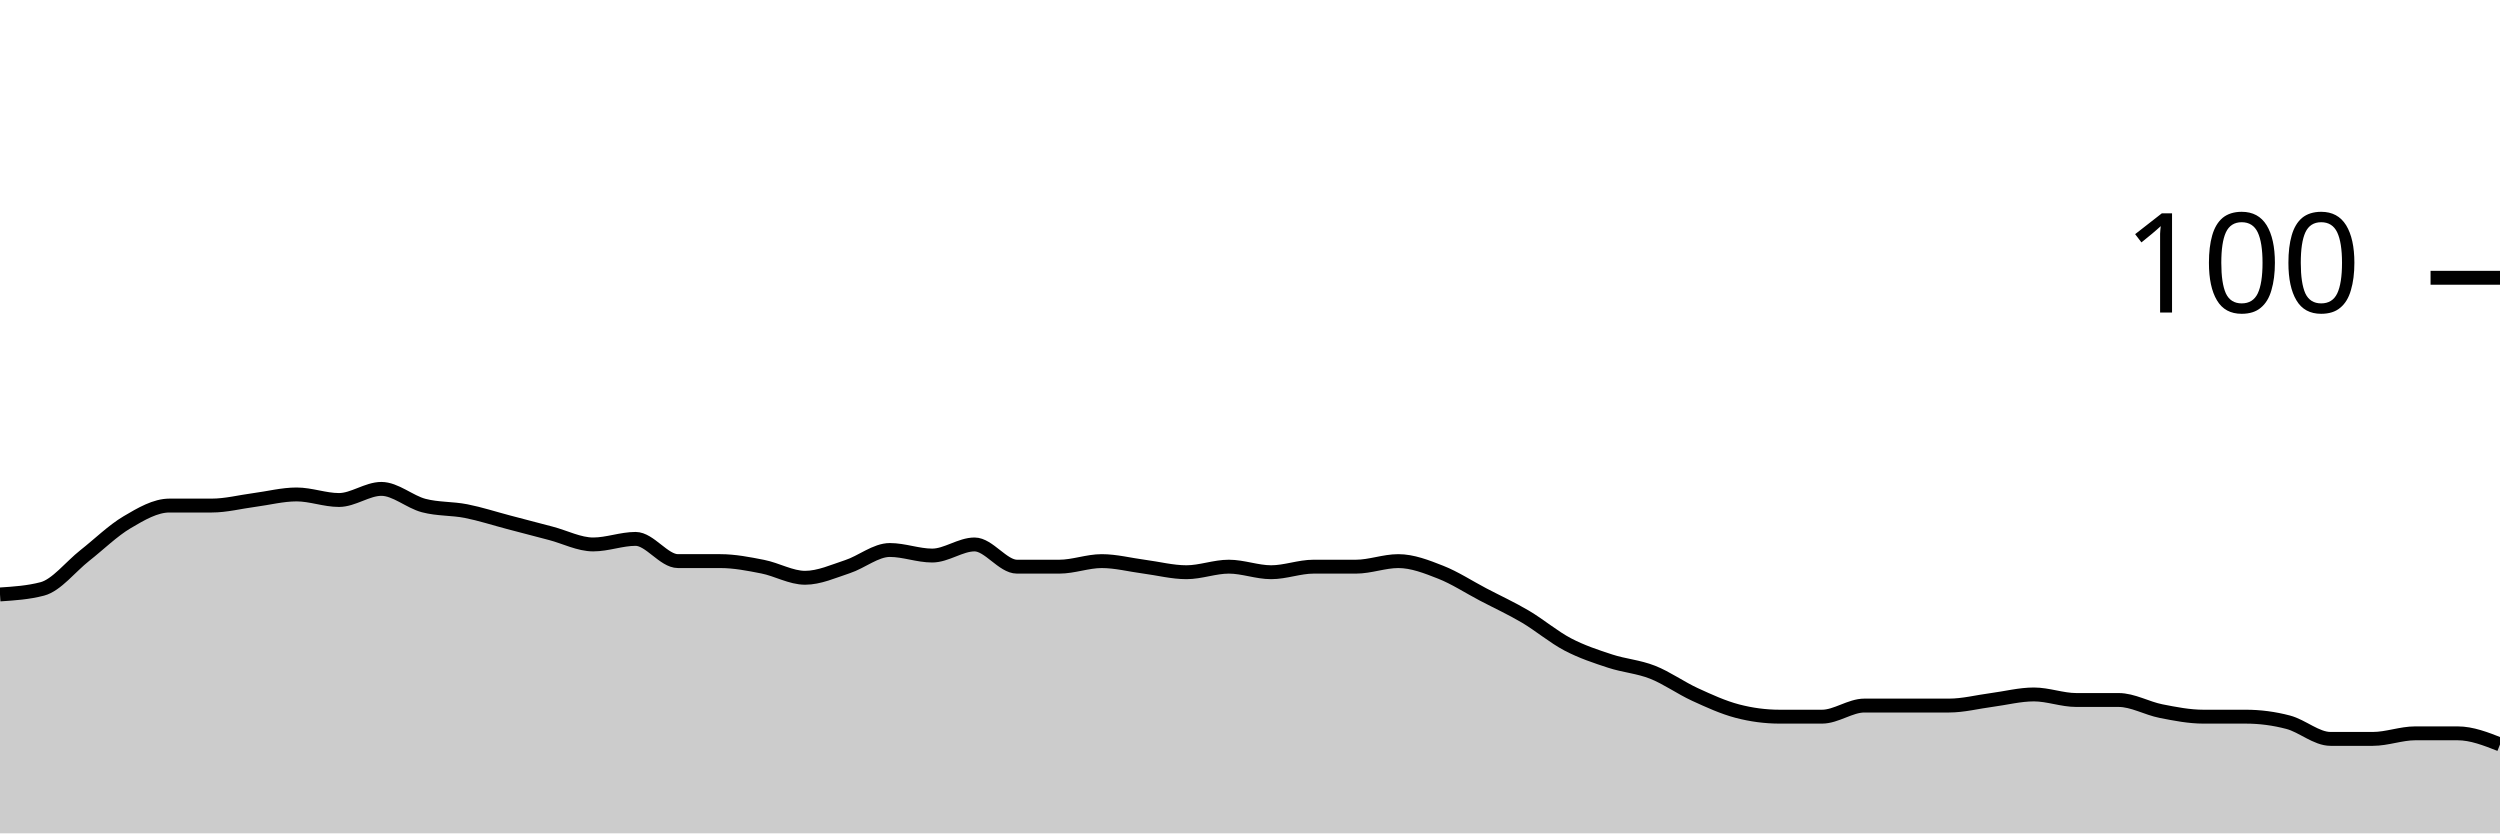
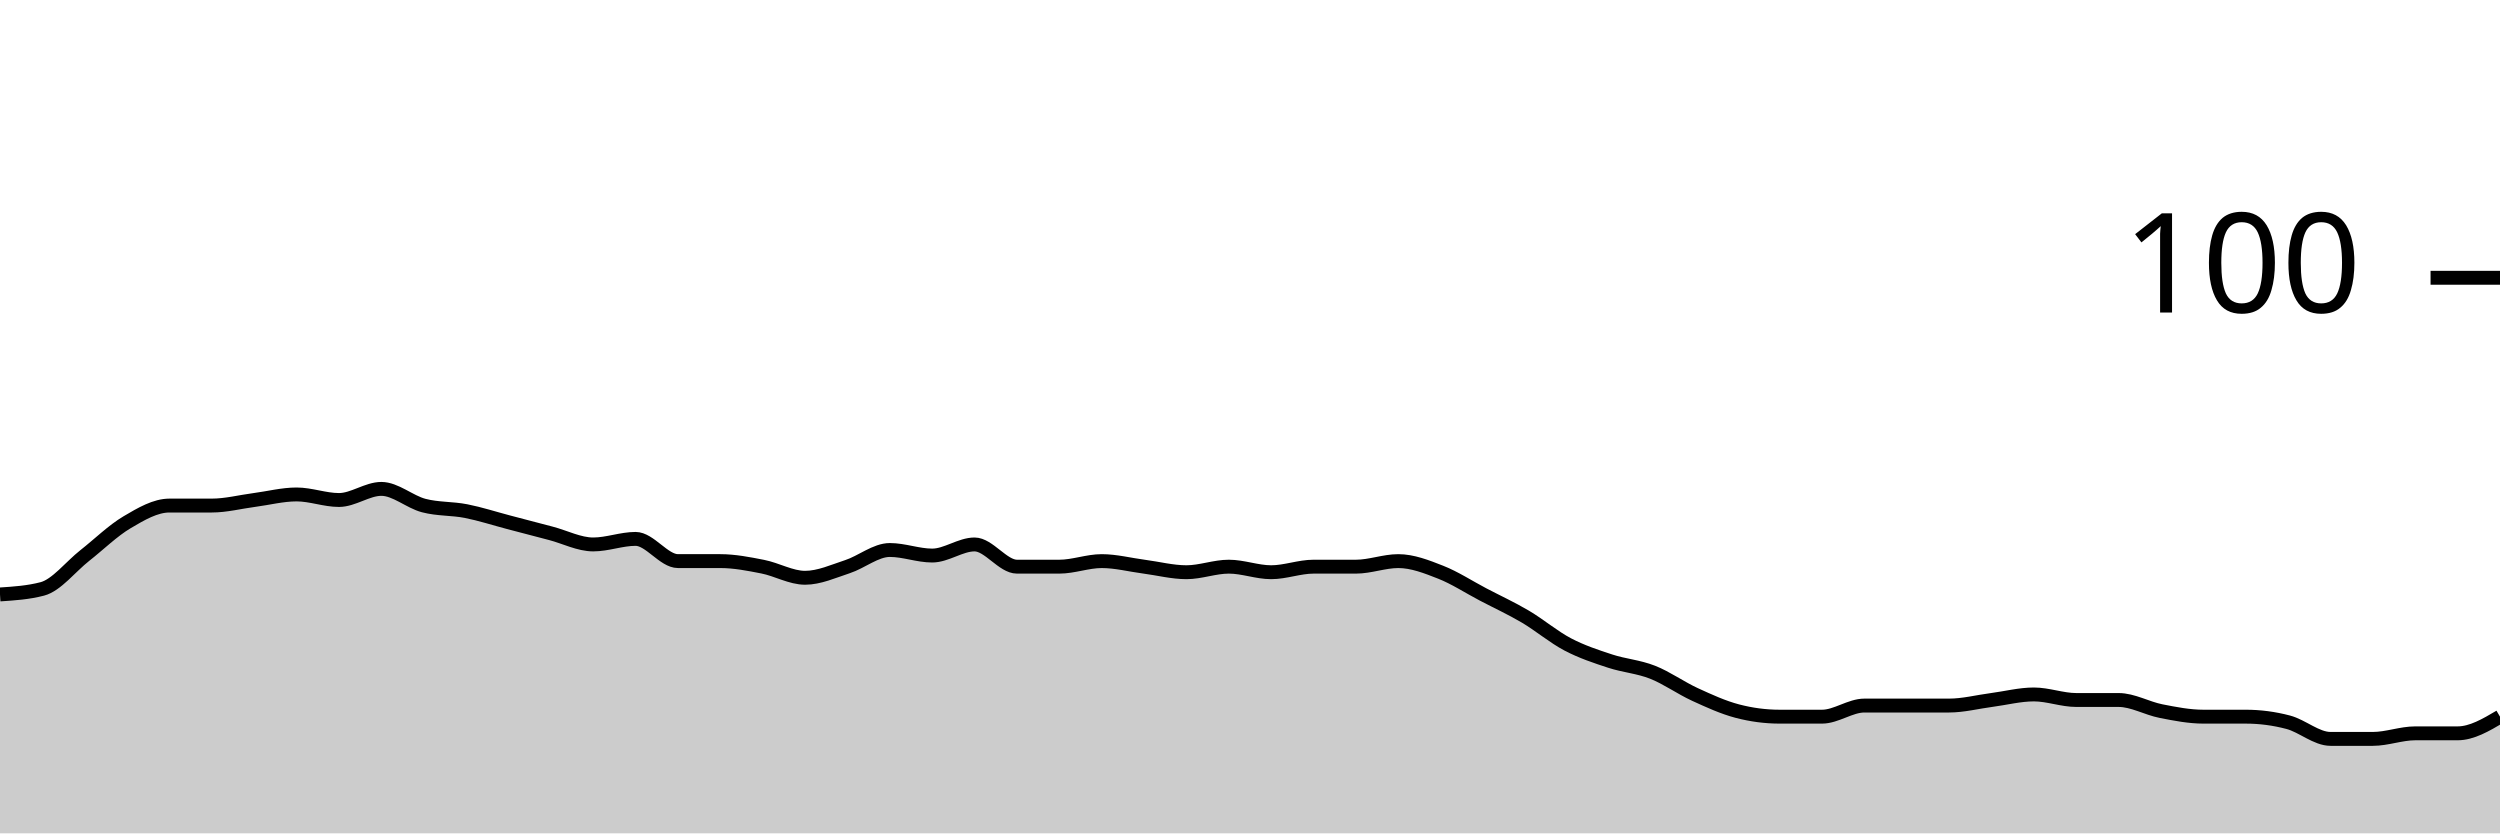
<svg xmlns="http://www.w3.org/2000/svg" viewBox="0 0 180 60">
  <g transform="translate(0,20)">
-     <path class="area" fill="rgba(0, 0, 0, 0.2)" d="M0,22.8C1.017,22.733,2.034,22.667,3.051,22.4C4.068,22.133,5.085,20.8,6.102,20C7.119,19.2,8.136,18.2,9.153,17.6C10.169,17,11.186,16.4,12.203,16.4C13.22,16.4,14.237,16.4,15.254,16.4C16.271,16.4,17.288,16.133,18.305,16C19.322,15.867,20.339,15.6,21.356,15.6C22.373,15.6,23.39,16,24.407,16C25.424,16,26.441,15.2,27.458,15.2C28.475,15.2,29.492,16.133,30.508,16.4C31.525,16.667,32.542,16.6,33.559,16.8C34.576,17,35.593,17.333,36.61,17.6C37.627,17.867,38.644,18.133,39.661,18.4C40.678,18.667,41.695,19.2,42.712,19.2C43.729,19.2,44.746,18.8,45.763,18.8C46.78,18.8,47.797,20.4,48.814,20.4C49.831,20.4,50.847,20.4,51.864,20.4C52.881,20.4,53.898,20.6,54.915,20.8C55.932,21,56.949,21.6,57.966,21.6C58.983,21.6,60,21.133,61.017,20.8C62.034,20.467,63.051,19.6,64.068,19.6C65.085,19.6,66.102,20,67.119,20C68.136,20,69.153,19.2,70.169,19.2C71.186,19.2,72.203,20.8,73.22,20.8C74.237,20.8,75.254,20.8,76.271,20.8C77.288,20.8,78.305,20.4,79.322,20.4C80.339,20.4,81.356,20.667,82.373,20.8C83.39,20.933,84.407,21.2,85.424,21.2C86.441,21.2,87.458,20.8,88.475,20.8C89.492,20.8,90.508,21.2,91.525,21.2C92.542,21.2,93.559,20.8,94.576,20.8C95.593,20.8,96.61,20.8,97.627,20.8C98.644,20.8,99.661,20.4,100.678,20.4C101.695,20.4,102.712,20.8,103.729,21.2C104.746,21.6,105.763,22.267,106.78,22.8C107.797,23.333,108.814,23.8,109.831,24.4C110.847,25,111.864,25.867,112.881,26.4C113.898,26.933,114.915,27.267,115.932,27.6C116.949,27.933,117.966,28,118.983,28.4C120,28.8,121.017,29.533,122.034,30C123.051,30.467,124.068,30.933,125.085,31.2C126.102,31.467,127.119,31.6,128.136,31.6C129.153,31.6,130.169,31.6,131.186,31.6C132.203,31.6,133.22,30.8,134.237,30.8C135.254,30.8,136.271,30.8,137.288,30.8C138.305,30.8,139.322,30.8,140.339,30.8C141.356,30.8,142.373,30.533,143.39,30.4C144.407,30.267,145.424,30,146.441,30C147.458,30,148.475,30.4,149.492,30.4C150.508,30.4,151.525,30.4,152.542,30.4C153.559,30.4,154.576,31,155.593,31.2C156.61,31.4,157.627,31.6,158.644,31.6C159.661,31.6,160.678,31.6,161.695,31.6C162.712,31.6,163.729,31.733,164.746,32C165.763,32.267,166.78,33.2,167.797,33.2C168.814,33.2,169.831,33.2,170.847,33.2C171.864,33.2,172.881,32.8,173.898,32.8C174.915,32.8,175.932,32.8,176.949,32.8C177.966,32.8,178.983,33.2,180,33.6L180,40C178.983,40,177.966,40,176.949,40C175.932,40,174.915,40,173.898,40C172.881,40,171.864,40,170.847,40C169.831,40,168.814,40,167.797,40C166.78,40,165.763,40,164.746,40C163.729,40,162.712,40,161.695,40C160.678,40,159.661,40,158.644,40C157.627,40,156.61,40,155.593,40C154.576,40,153.559,40,152.542,40C151.525,40,150.508,40,149.492,40C148.475,40,147.458,40,146.441,40C145.424,40,144.407,40,143.39,40C142.373,40,141.356,40,140.339,40C139.322,40,138.305,40,137.288,40C136.271,40,135.254,40,134.237,40C133.22,40,132.203,40,131.186,40C130.169,40,129.153,40,128.136,40C127.119,40,126.102,40,125.085,40C124.068,40,123.051,40,122.034,40C121.017,40,120,40,118.983,40C117.966,40,116.949,40,115.932,40C114.915,40,113.898,40,112.881,40C111.864,40,110.847,40,109.831,40C108.814,40,107.797,40,106.78,40C105.763,40,104.746,40,103.729,40C102.712,40,101.695,40,100.678,40C99.661,40,98.644,40,97.627,40C96.61,40,95.593,40,94.576,40C93.559,40,92.542,40,91.525,40C90.508,40,89.492,40,88.475,40C87.458,40,86.441,40,85.424,40C84.407,40,83.39,40,82.373,40C81.356,40,80.339,40,79.322,40C78.305,40,77.288,40,76.271,40C75.254,40,74.237,40,73.22,40C72.203,40,71.186,40,70.169,40C69.153,40,68.136,40,67.119,40C66.102,40,65.085,40,64.068,40C63.051,40,62.034,40,61.017,40C60,40,58.983,40,57.966,40C56.949,40,55.932,40,54.915,40C53.898,40,52.881,40,51.864,40C50.847,40,49.831,40,48.814,40C47.797,40,46.78,40,45.763,40C44.746,40,43.729,40,42.712,40C41.695,40,40.678,40,39.661,40C38.644,40,37.627,40,36.61,40C35.593,40,34.576,40,33.559,40C32.542,40,31.525,40,30.508,40C29.492,40,28.475,40,27.458,40C26.441,40,25.424,40,24.407,40C23.39,40,22.373,40,21.356,40C20.339,40,19.322,40,18.305,40C17.288,40,16.271,40,15.254,40C14.237,40,13.22,40,12.203,40C11.186,40,10.169,40,9.153,40C8.136,40,7.119,40,6.102,40C5.085,40,4.068,40,3.051,40C2.034,40,1.017,40,0,40Z" />
-     <path class="line" stroke="black" fill="none" d="M0,22.8C1.017,22.733,2.034,22.667,3.051,22.4C4.068,22.133,5.085,20.8,6.102,20C7.119,19.2,8.136,18.2,9.153,17.6C10.169,17,11.186,16.4,12.203,16.4C13.22,16.4,14.237,16.4,15.254,16.4C16.271,16.4,17.288,16.133,18.305,16C19.322,15.867,20.339,15.6,21.356,15.6C22.373,15.6,23.39,16,24.407,16C25.424,16,26.441,15.2,27.458,15.2C28.475,15.2,29.492,16.133,30.508,16.4C31.525,16.667,32.542,16.6,33.559,16.8C34.576,17,35.593,17.333,36.61,17.6C37.627,17.867,38.644,18.133,39.661,18.4C40.678,18.667,41.695,19.2,42.712,19.2C43.729,19.2,44.746,18.8,45.763,18.8C46.78,18.8,47.797,20.4,48.814,20.4C49.831,20.4,50.847,20.4,51.864,20.4C52.881,20.4,53.898,20.6,54.915,20.8C55.932,21,56.949,21.6,57.966,21.6C58.983,21.6,60,21.133,61.017,20.8C62.034,20.467,63.051,19.6,64.068,19.6C65.085,19.6,66.102,20,67.119,20C68.136,20,69.153,19.2,70.169,19.2C71.186,19.2,72.203,20.8,73.22,20.8C74.237,20.8,75.254,20.8,76.271,20.8C77.288,20.8,78.305,20.4,79.322,20.4C80.339,20.4,81.356,20.667,82.373,20.8C83.39,20.933,84.407,21.2,85.424,21.2C86.441,21.2,87.458,20.8,88.475,20.8C89.492,20.8,90.508,21.2,91.525,21.2C92.542,21.2,93.559,20.8,94.576,20.8C95.593,20.8,96.61,20.8,97.627,20.8C98.644,20.8,99.661,20.4,100.678,20.4C101.695,20.4,102.712,20.8,103.729,21.2C104.746,21.6,105.763,22.267,106.78,22.8C107.797,23.333,108.814,23.8,109.831,24.4C110.847,25,111.864,25.867,112.881,26.4C113.898,26.933,114.915,27.267,115.932,27.6C116.949,27.933,117.966,28,118.983,28.4C120,28.8,121.017,29.533,122.034,30C123.051,30.467,124.068,30.933,125.085,31.2C126.102,31.467,127.119,31.6,128.136,31.6C129.153,31.6,130.169,31.6,131.186,31.6C132.203,31.6,133.22,30.8,134.237,30.8C135.254,30.8,136.271,30.8,137.288,30.8C138.305,30.8,139.322,30.8,140.339,30.8C141.356,30.8,142.373,30.533,143.39,30.4C144.407,30.267,145.424,30,146.441,30C147.458,30,148.475,30.4,149.492,30.4C150.508,30.4,151.525,30.4,152.542,30.4C153.559,30.4,154.576,31,155.593,31.2C156.61,31.4,157.627,31.6,158.644,31.6C159.661,31.6,160.678,31.6,161.695,31.6C162.712,31.6,163.729,31.733,164.746,32C165.763,32.267,166.78,33.2,167.797,33.2C168.814,33.2,169.831,33.2,170.847,33.2C171.864,33.2,172.881,32.8,173.898,32.8C174.915,32.8,175.932,32.8,176.949,32.8C177.966,32.8,178.983,33.2,180,33.6" />
+     <path class="area" fill="rgba(0, 0, 0, 0.2)" d="M0,22.8C1.017,22.733,2.034,22.667,3.051,22.4C4.068,22.133,5.085,20.8,6.102,20C7.119,19.2,8.136,18.2,9.153,17.6C10.169,17,11.186,16.4,12.203,16.4C13.22,16.4,14.237,16.4,15.254,16.4C16.271,16.4,17.288,16.133,18.305,16C19.322,15.867,20.339,15.6,21.356,15.6C22.373,15.6,23.39,16,24.407,16C25.424,16,26.441,15.2,27.458,15.2C28.475,15.2,29.492,16.133,30.508,16.4C31.525,16.667,32.542,16.6,33.559,16.8C34.576,17,35.593,17.333,36.61,17.6C37.627,17.867,38.644,18.133,39.661,18.4C40.678,18.667,41.695,19.2,42.712,19.2C43.729,19.2,44.746,18.8,45.763,18.8C46.78,18.8,47.797,20.4,48.814,20.4C49.831,20.4,50.847,20.4,51.864,20.4C52.881,20.4,53.898,20.6,54.915,20.8C55.932,21,56.949,21.6,57.966,21.6C58.983,21.6,60,21.133,61.017,20.8C62.034,20.467,63.051,19.6,64.068,19.6C65.085,19.6,66.102,20,67.119,20C68.136,20,69.153,19.2,70.169,19.2C71.186,19.2,72.203,20.8,73.22,20.8C74.237,20.8,75.254,20.8,76.271,20.8C77.288,20.8,78.305,20.4,79.322,20.4C80.339,20.4,81.356,20.667,82.373,20.8C83.39,20.933,84.407,21.2,85.424,21.2C86.441,21.2,87.458,20.8,88.475,20.8C89.492,20.8,90.508,21.2,91.525,21.2C92.542,21.2,93.559,20.8,94.576,20.8C95.593,20.8,96.61,20.8,97.627,20.8C98.644,20.8,99.661,20.4,100.678,20.4C101.695,20.4,102.712,20.8,103.729,21.2C104.746,21.6,105.763,22.267,106.78,22.8C107.797,23.333,108.814,23.8,109.831,24.4C110.847,25,111.864,25.867,112.881,26.4C113.898,26.933,114.915,27.267,115.932,27.6C116.949,27.933,117.966,28,118.983,28.4C120,28.8,121.017,29.533,122.034,30C123.051,30.467,124.068,30.933,125.085,31.2C126.102,31.467,127.119,31.6,128.136,31.6C129.153,31.6,130.169,31.6,131.186,31.6C132.203,31.6,133.22,30.8,134.237,30.8C135.254,30.8,136.271,30.8,137.288,30.8C138.305,30.8,139.322,30.8,140.339,30.8C141.356,30.8,142.373,30.533,143.39,30.4C144.407,30.267,145.424,30,146.441,30C147.458,30,148.475,30.4,149.492,30.4C150.508,30.4,151.525,30.4,152.542,30.4C153.559,30.4,154.576,31,155.593,31.2C156.61,31.4,157.627,31.6,158.644,31.6C159.661,31.6,160.678,31.6,161.695,31.6C162.712,31.6,163.729,31.733,164.746,32C165.763,32.267,166.78,33.2,167.797,33.2C168.814,33.2,169.831,33.2,170.847,33.2C171.864,33.2,172.881,32.8,173.898,32.8C174.915,32.8,175.932,32.8,176.949,32.8C177.966,32.8,178.983,32.2,180,31.6L180,40C178.983,40,177.966,40,176.949,40C175.932,40,174.915,40,173.898,40C172.881,40,171.864,40,170.847,40C169.831,40,168.814,40,167.797,40C166.78,40,165.763,40,164.746,40C163.729,40,162.712,40,161.695,40C160.678,40,159.661,40,158.644,40C157.627,40,156.61,40,155.593,40C154.576,40,153.559,40,152.542,40C151.525,40,150.508,40,149.492,40C148.475,40,147.458,40,146.441,40C145.424,40,144.407,40,143.39,40C142.373,40,141.356,40,140.339,40C139.322,40,138.305,40,137.288,40C136.271,40,135.254,40,134.237,40C133.22,40,132.203,40,131.186,40C130.169,40,129.153,40,128.136,40C127.119,40,126.102,40,125.085,40C124.068,40,123.051,40,122.034,40C121.017,40,120,40,118.983,40C117.966,40,116.949,40,115.932,40C114.915,40,113.898,40,112.881,40C111.864,40,110.847,40,109.831,40C108.814,40,107.797,40,106.78,40C105.763,40,104.746,40,103.729,40C102.712,40,101.695,40,100.678,40C99.661,40,98.644,40,97.627,40C96.61,40,95.593,40,94.576,40C93.559,40,92.542,40,91.525,40C90.508,40,89.492,40,88.475,40C87.458,40,86.441,40,85.424,40C84.407,40,83.39,40,82.373,40C81.356,40,80.339,40,79.322,40C78.305,40,77.288,40,76.271,40C75.254,40,74.237,40,73.22,40C72.203,40,71.186,40,70.169,40C69.153,40,68.136,40,67.119,40C66.102,40,65.085,40,64.068,40C63.051,40,62.034,40,61.017,40C60,40,58.983,40,57.966,40C56.949,40,55.932,40,54.915,40C53.898,40,52.881,40,51.864,40C50.847,40,49.831,40,48.814,40C47.797,40,46.78,40,45.763,40C44.746,40,43.729,40,42.712,40C41.695,40,40.678,40,39.661,40C38.644,40,37.627,40,36.61,40C35.593,40,34.576,40,33.559,40C32.542,40,31.525,40,30.508,40C29.492,40,28.475,40,27.458,40C26.441,40,25.424,40,24.407,40C23.39,40,22.373,40,21.356,40C20.339,40,19.322,40,18.305,40C17.288,40,16.271,40,15.254,40C14.237,40,13.22,40,12.203,40C11.186,40,10.169,40,9.153,40C8.136,40,7.119,40,6.102,40C5.085,40,4.068,40,3.051,40C2.034,40,1.017,40,0,40Z" />
+     <path class="line" stroke="black" fill="none" d="M0,22.8C1.017,22.733,2.034,22.667,3.051,22.4C4.068,22.133,5.085,20.8,6.102,20C7.119,19.2,8.136,18.2,9.153,17.6C10.169,17,11.186,16.4,12.203,16.4C13.22,16.4,14.237,16.4,15.254,16.4C16.271,16.4,17.288,16.133,18.305,16C19.322,15.867,20.339,15.6,21.356,15.6C22.373,15.6,23.39,16,24.407,16C25.424,16,26.441,15.2,27.458,15.2C28.475,15.2,29.492,16.133,30.508,16.4C31.525,16.667,32.542,16.6,33.559,16.8C34.576,17,35.593,17.333,36.61,17.6C37.627,17.867,38.644,18.133,39.661,18.4C40.678,18.667,41.695,19.2,42.712,19.2C43.729,19.2,44.746,18.8,45.763,18.8C46.78,18.8,47.797,20.4,48.814,20.4C49.831,20.4,50.847,20.4,51.864,20.4C52.881,20.4,53.898,20.6,54.915,20.8C55.932,21,56.949,21.6,57.966,21.6C58.983,21.6,60,21.133,61.017,20.8C62.034,20.467,63.051,19.6,64.068,19.6C65.085,19.6,66.102,20,67.119,20C68.136,20,69.153,19.2,70.169,19.2C71.186,19.2,72.203,20.8,73.22,20.8C74.237,20.8,75.254,20.8,76.271,20.8C77.288,20.8,78.305,20.4,79.322,20.4C80.339,20.4,81.356,20.667,82.373,20.8C83.39,20.933,84.407,21.2,85.424,21.2C86.441,21.2,87.458,20.8,88.475,20.8C89.492,20.8,90.508,21.2,91.525,21.2C92.542,21.2,93.559,20.8,94.576,20.8C95.593,20.8,96.61,20.8,97.627,20.8C98.644,20.8,99.661,20.4,100.678,20.4C101.695,20.4,102.712,20.8,103.729,21.2C104.746,21.6,105.763,22.267,106.78,22.8C107.797,23.333,108.814,23.8,109.831,24.4C110.847,25,111.864,25.867,112.881,26.4C113.898,26.933,114.915,27.267,115.932,27.6C116.949,27.933,117.966,28,118.983,28.4C120,28.8,121.017,29.533,122.034,30C123.051,30.467,124.068,30.933,125.085,31.2C126.102,31.467,127.119,31.6,128.136,31.6C129.153,31.6,130.169,31.6,131.186,31.6C132.203,31.6,133.22,30.8,134.237,30.8C135.254,30.8,136.271,30.8,137.288,30.8C138.305,30.8,139.322,30.8,140.339,30.8C141.356,30.8,142.373,30.533,143.39,30.4C144.407,30.267,145.424,30,146.441,30C147.458,30,148.475,30.4,149.492,30.4C150.508,30.4,151.525,30.4,152.542,30.4C153.559,30.4,154.576,31,155.593,31.2C156.61,31.4,157.627,31.6,158.644,31.6C159.661,31.6,160.678,31.6,161.695,31.6C162.712,31.6,163.729,31.733,164.746,32C165.763,32.267,166.78,33.2,167.797,33.2C168.814,33.2,169.831,33.2,170.847,33.2C171.864,33.2,172.881,32.8,173.898,32.8C174.915,32.8,175.932,32.8,176.949,32.8C177.966,32.8,178.983,32.2,180,31.6" />
    <path class="axis-ceiling" stroke-width="1" stroke="black" fill="none" d="M175,0L180,0" />
    <text class="axis-ceiling-label" font-family="sans-serif" text-anchor="end" font-size="10px" x="170" y="2.5">100</text>
  </g>
</svg>
